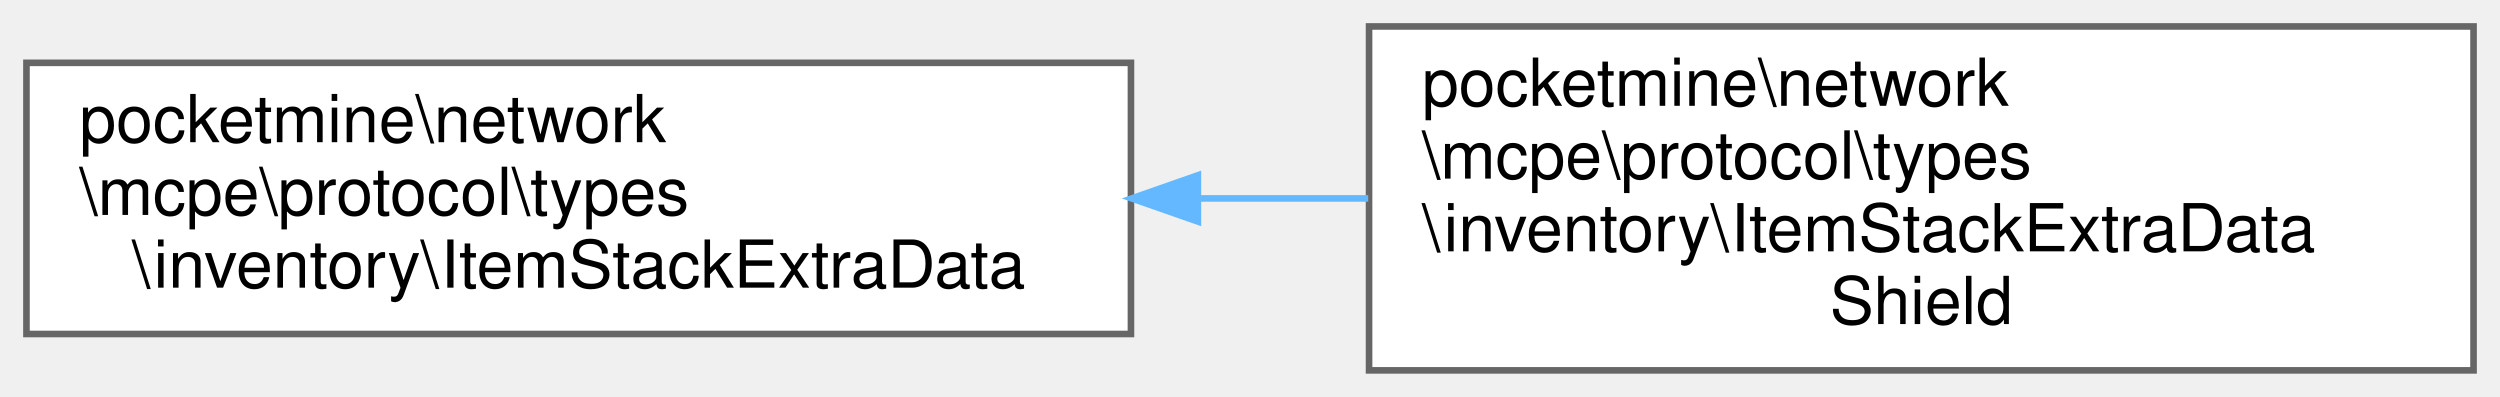
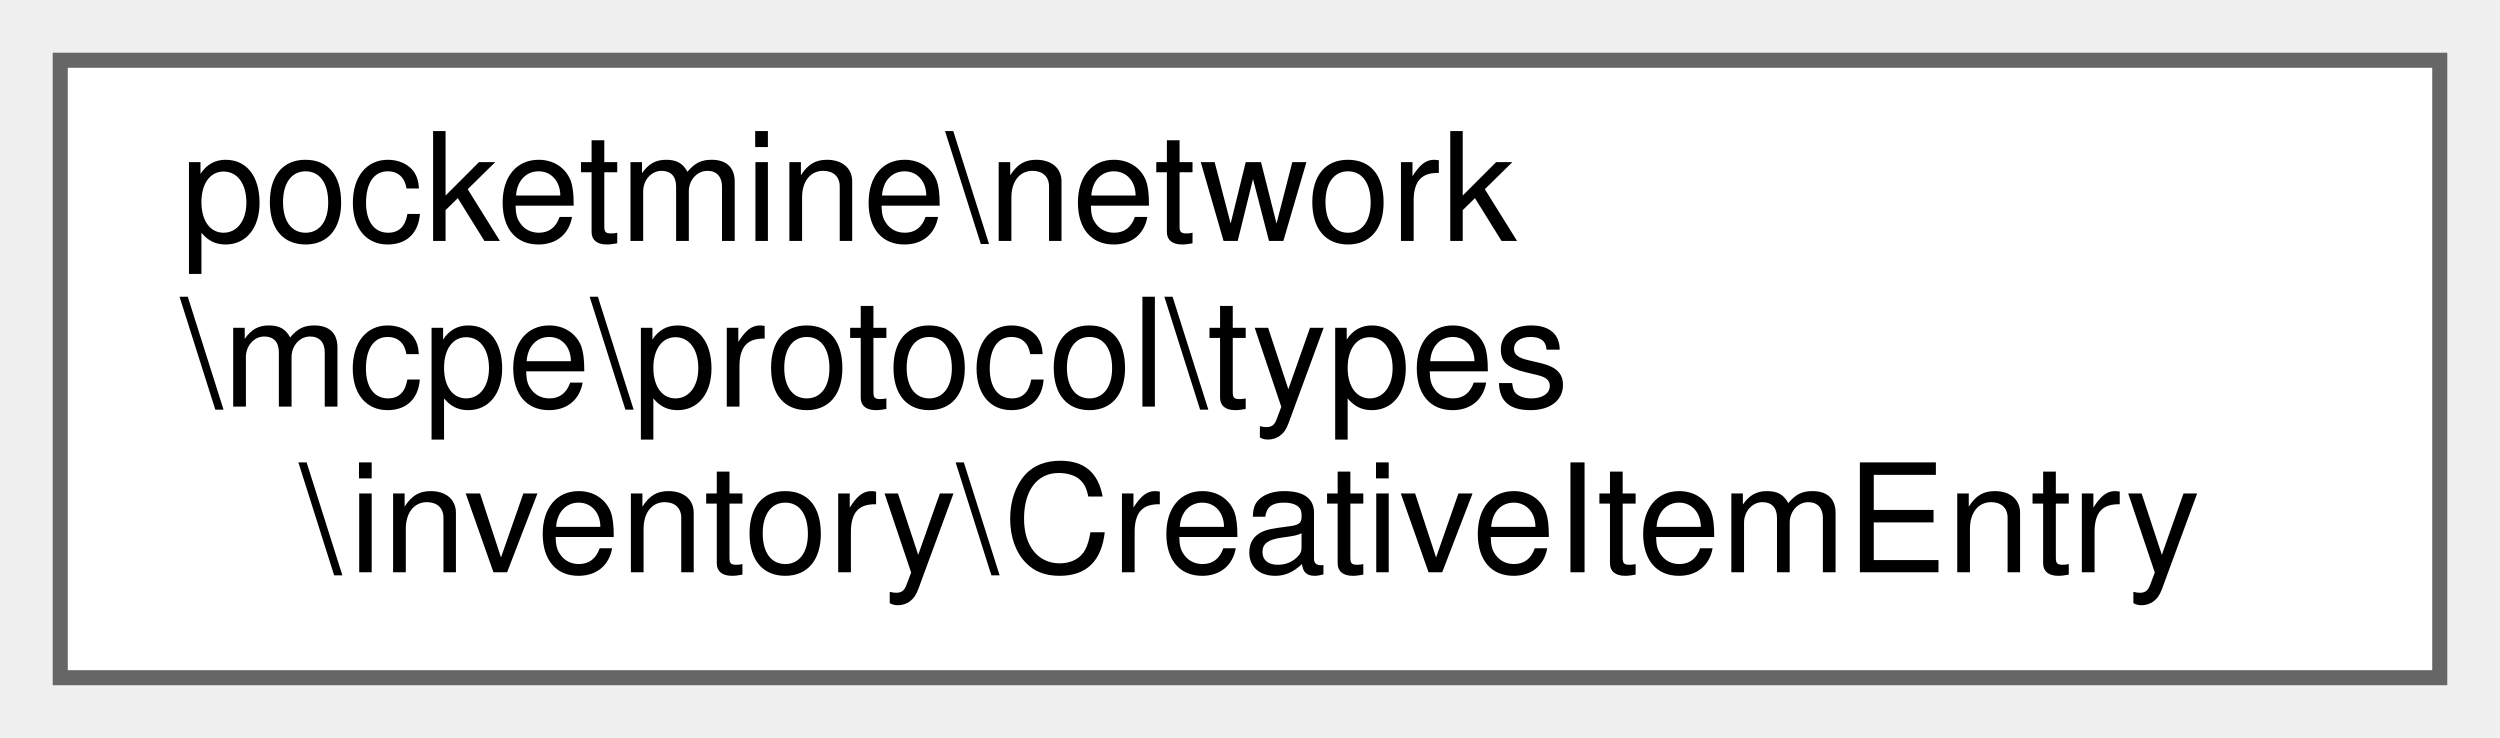
- <svg xmlns="http://www.w3.org/2000/svg" xmlns:xlink="http://www.w3.org/1999/xlink" width="378pt" height="60pt" viewBox="0.00 0.00 378.00 60.00">
-   <g id="graph0" class="graph" transform="scale(1 1) rotate(0) translate(4 56)">
+ <svg xmlns="http://www.w3.org/2000/svg" xmlns:xlink="http://www.w3.org/1999/xlink" width="166pt" height="49pt" viewBox="0.00 0.00 166.00 49.00">
+   <g id="graph0" class="graph" transform="scale(1 1) rotate(0) translate(4 45)">
    <g id="Node000000" class="node">
      <g id="a_Node000000">
-         <a xlink:href="dc/d81/classpocketmine_1_1network_1_1mcpe_1_1protocol_1_1types_1_1inventory_1_1_item_stack_extra_data.html" target="_top" xlink:title=" ">
-           <polygon fill="white" stroke="#666666" points="167,-46.5 0,-46.5 0,-5.5 167,-5.5 167,-46.5" />
-           <text text-anchor="start" x="8" y="-34.5" font-family="Helvetica,sans-Serif" font-size="10.00">pocketmine\network</text>
-           <text text-anchor="start" x="8" y="-23.5" font-family="Helvetica,sans-Serif" font-size="10.00">\mcpe\protocol\types</text>
-           <text text-anchor="middle" x="83.5" y="-12.5" font-family="Helvetica,sans-Serif" font-size="10.00">\inventory\ItemStackExtraData</text>
-         </a>
-       </g>
-     </g>
-     <g id="Node000001" class="node">
-       <g id="a_Node000001">
-         <a xlink:href="db/de9/classpocketmine_1_1network_1_1mcpe_1_1protocol_1_1types_1_1inventory_1_1_item_stack_extra_data_shield.html" target="_top" xlink:title=" ">
-           <polygon fill="white" stroke="#666666" points="370,-52 203,-52 203,0 370,0 370,-52" />
-           <text text-anchor="start" x="211" y="-40" font-family="Helvetica,sans-Serif" font-size="10.00">pocketmine\network</text>
-           <text text-anchor="start" x="211" y="-29" font-family="Helvetica,sans-Serif" font-size="10.00">\mcpe\protocol\types</text>
-           <text text-anchor="start" x="211" y="-18" font-family="Helvetica,sans-Serif" font-size="10.00">\inventory\ItemStackExtraData</text>
-           <text text-anchor="middle" x="286.5" y="-7" font-family="Helvetica,sans-Serif" font-size="10.00">Shield</text>
-         </a>
-       </g>
-     </g>
-     <g id="edge1533_Node000000_Node000001" class="edge">
-       <g id="a_edge1533_Node000000_Node000001">
-         <a xlink:title=" ">
-           <path fill="none" stroke="#63b8ff" d="M177.15,-26C185.73,-26 194.39,-26 202.87,-26" />
-           <polygon fill="#63b8ff" stroke="#63b8ff" points="177.12,-22.5 167.12,-26 177.12,-29.5 177.12,-22.5" />
+         <a xlink:href="d3/d28/classpocketmine_1_1network_1_1mcpe_1_1protocol_1_1types_1_1inventory_1_1_creative_item_entry.html" target="_top" xlink:title=" ">
+           <polygon fill="white" stroke="#666666" points="158,-41 0,-41 0,0 158,0 158,-41" />
+           <text text-anchor="start" x="8" y="-29" font-family="Helvetica,sans-Serif" font-size="10.00">pocketmine\network</text>
+           <text text-anchor="start" x="8" y="-18" font-family="Helvetica,sans-Serif" font-size="10.00">\mcpe\protocol\types</text>
+           <text text-anchor="middle" x="79" y="-7" font-family="Helvetica,sans-Serif" font-size="10.00">\inventory\CreativeItemEntry</text>
        </a>
      </g>
    </g>
  </g>
</svg>
